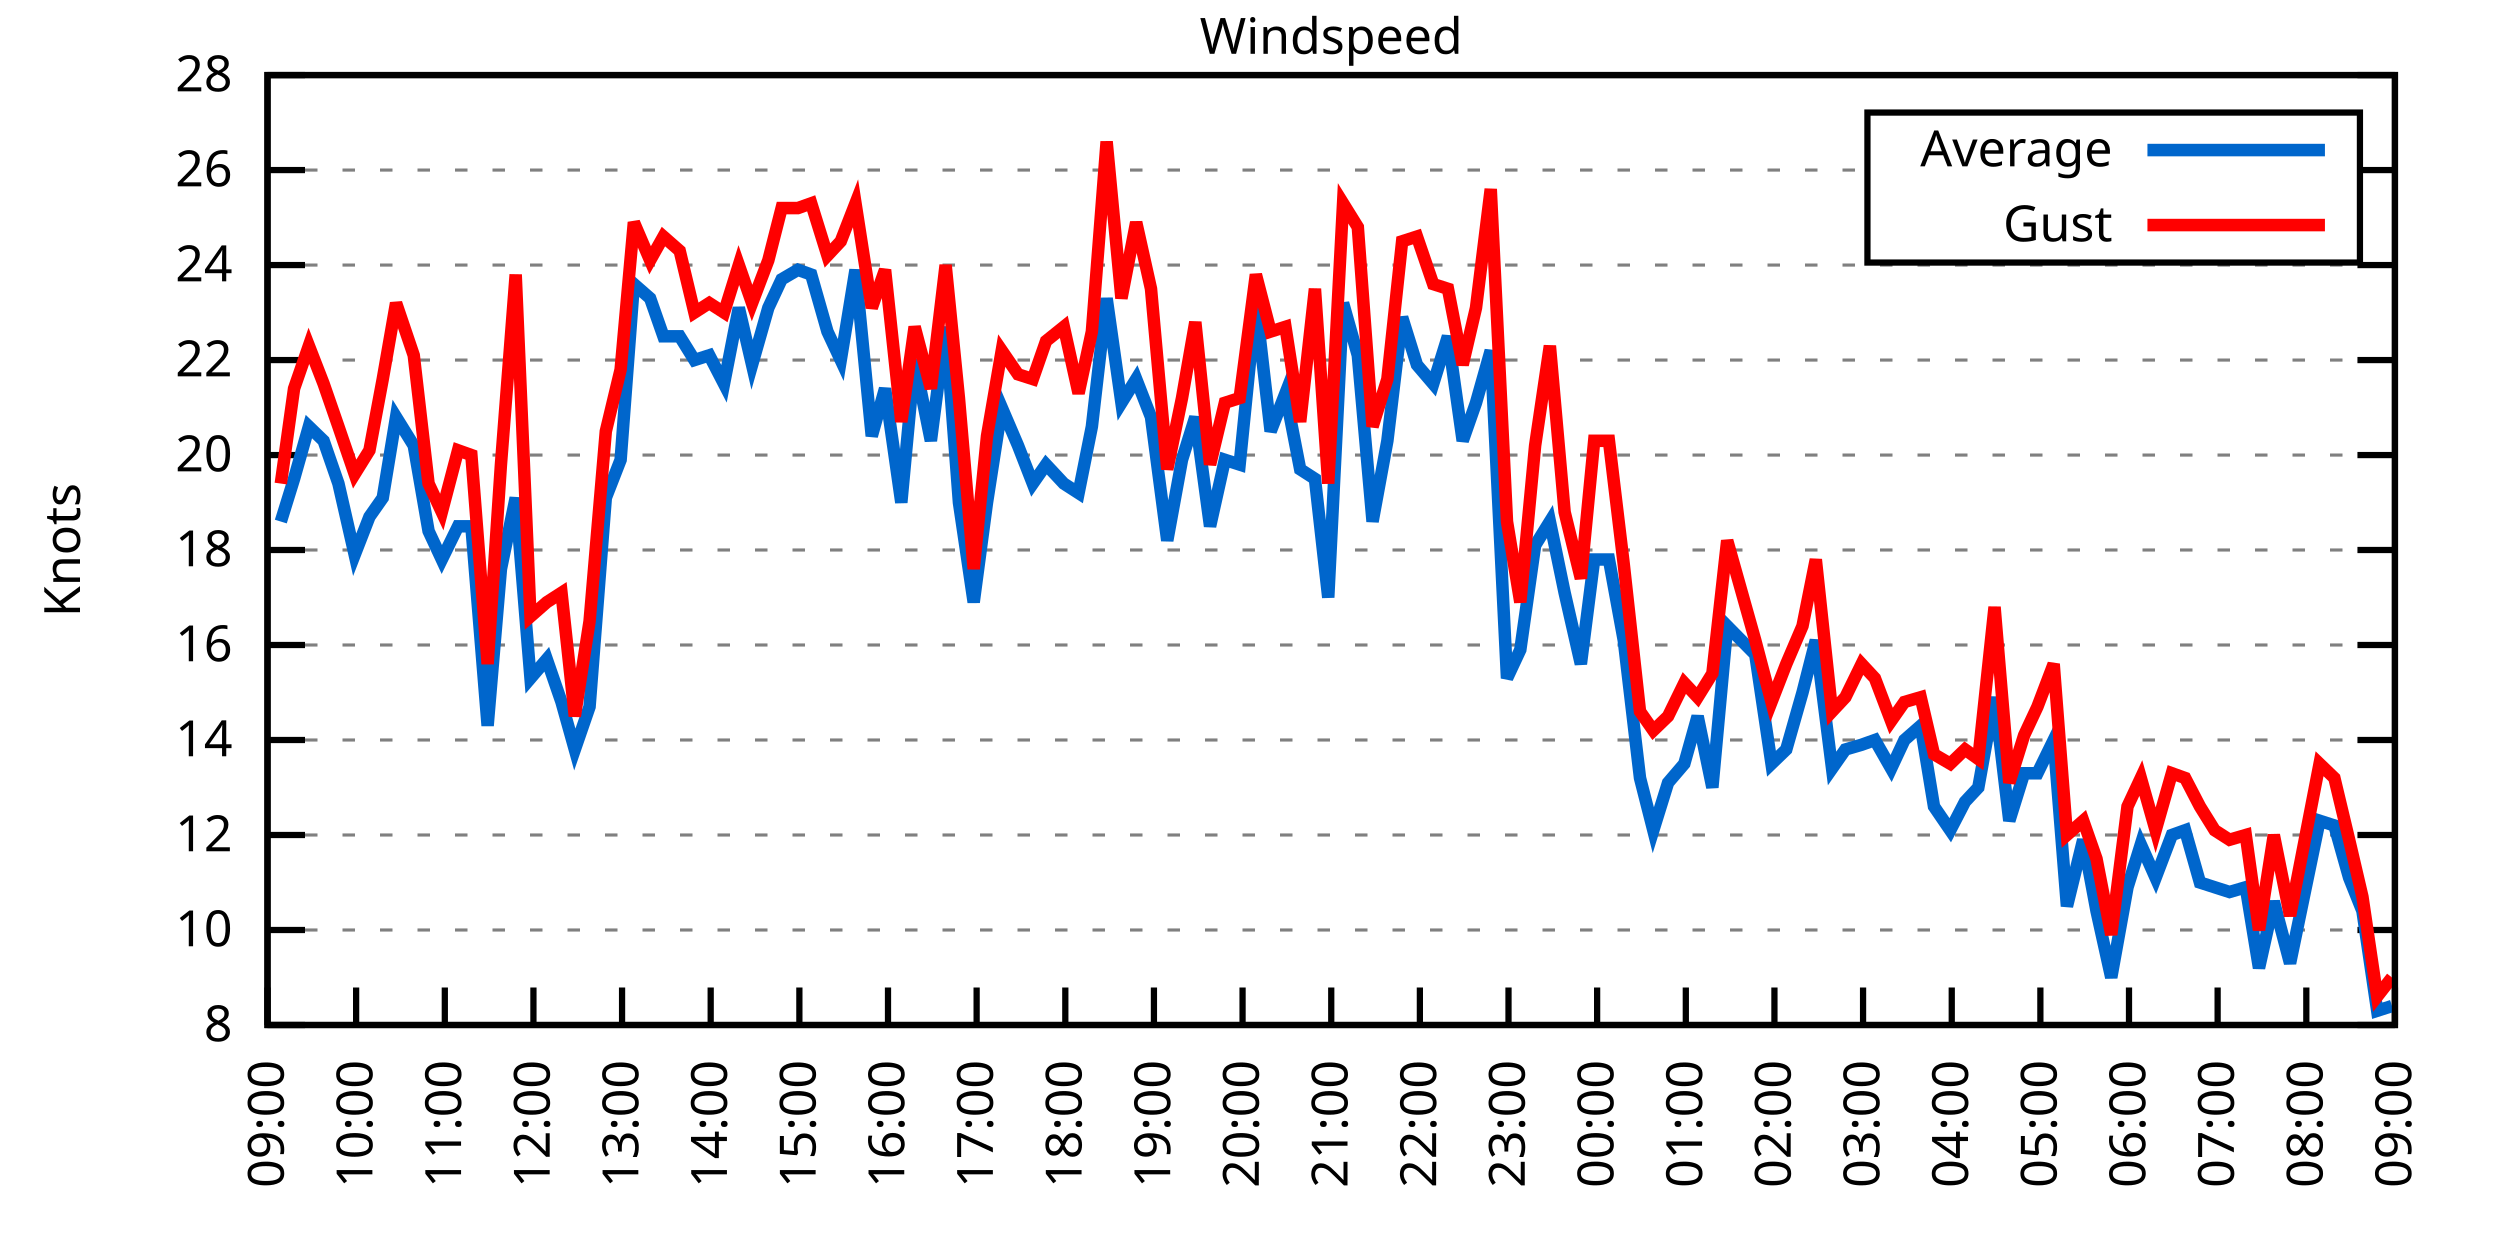
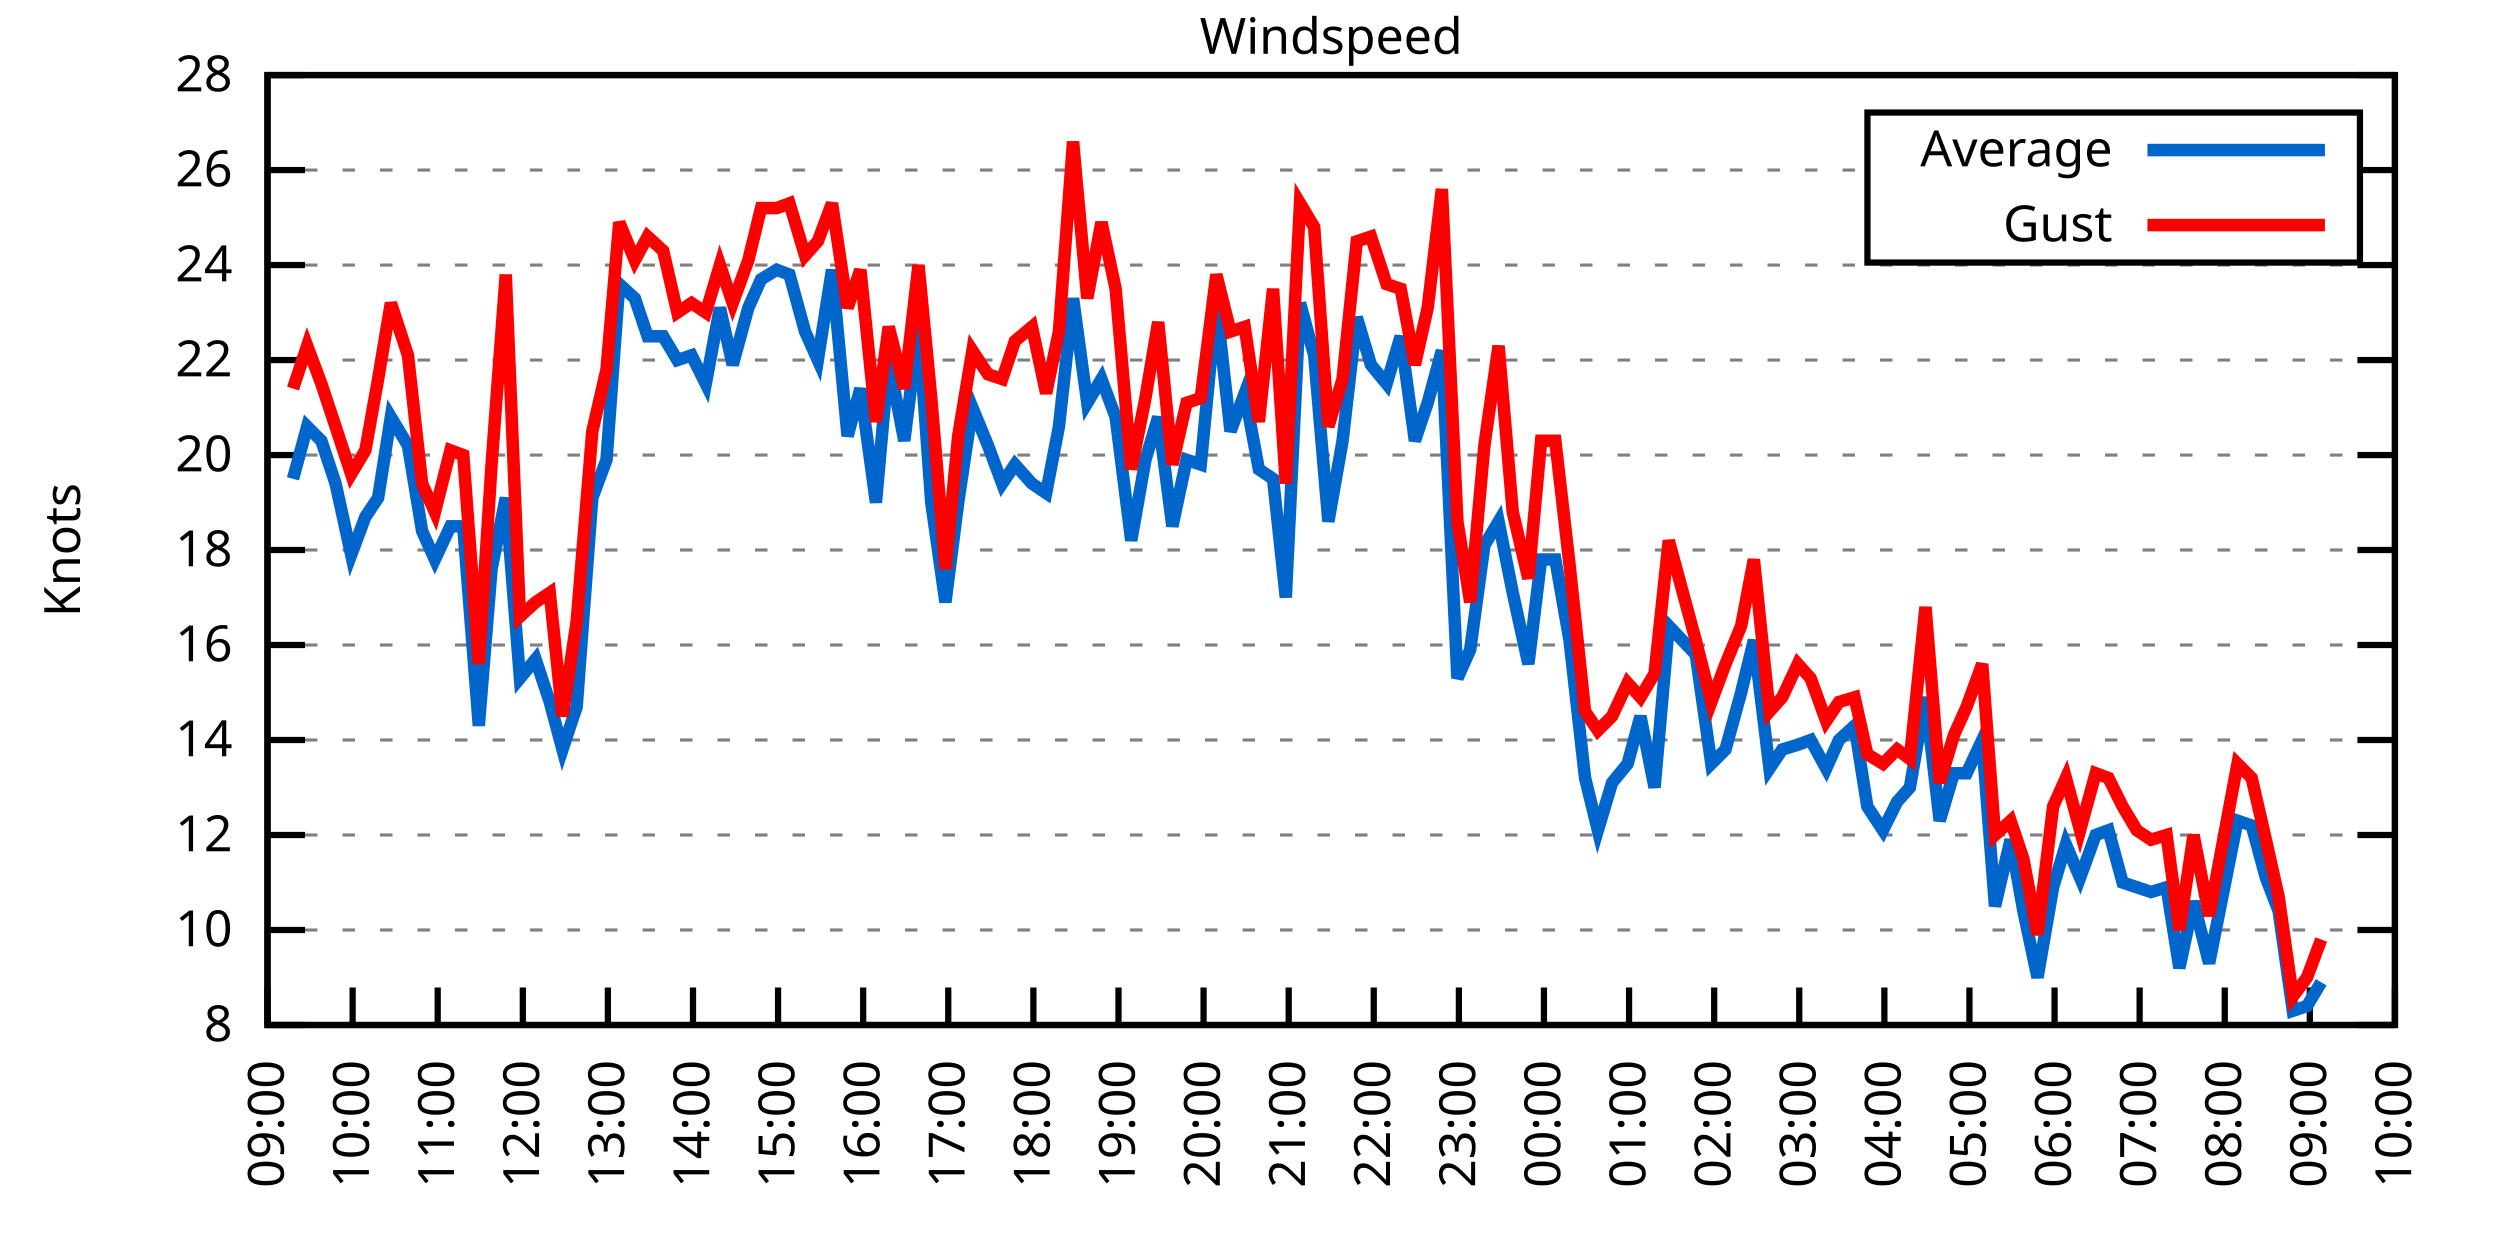
<svg xmlns="http://www.w3.org/2000/svg" xmlns:xlink="http://www.w3.org/1999/xlink" width="400" height="200" viewBox="0 0 400 200">
  <g id="gnuplot_canvas">
    <rect x="0" y="0" width="400" height="200" fill="none" />
    <defs>
      <circle id="gpDot" r="0.5" stroke-width="0.5" stroke="currentColor" />
      <path id="gpPt0" stroke-width="0.333" stroke="currentColor" d="M-1,0 h2 M0,-1 v2" />
      <path id="gpPt1" stroke-width="0.333" stroke="currentColor" d="M-1,-1 L1,1 M1,-1 L-1,1" />
      <path id="gpPt2" stroke-width="0.333" stroke="currentColor" d="M-1,0 L1,0 M0,-1 L0,1 M-1,-1 L1,1 M-1,1 L1,-1" />
      <rect id="gpPt3" stroke-width="0.333" stroke="currentColor" x="-1" y="-1" width="2" height="2" />
      <rect id="gpPt4" stroke-width="0.333" stroke="currentColor" fill="currentColor" x="-1" y="-1" width="2" height="2" />
      <circle id="gpPt5" stroke-width="0.333" stroke="currentColor" cx="0" cy="0" r="1" />
      <use xlink:href="#gpPt5" id="gpPt6" fill="currentColor" stroke="none" />
      <path id="gpPt7" stroke-width="0.333" stroke="currentColor" d="M0,-1.33 L-1.33,0.67 L1.33,0.67 z" />
      <use xlink:href="#gpPt7" id="gpPt8" fill="currentColor" stroke="none" />
      <use xlink:href="#gpPt7" id="gpPt9" stroke="currentColor" transform="rotate(180)" />
      <use xlink:href="#gpPt9" id="gpPt10" fill="currentColor" stroke="none" />
      <use xlink:href="#gpPt3" id="gpPt11" stroke="currentColor" transform="rotate(45)" />
      <use xlink:href="#gpPt11" id="gpPt12" fill="currentColor" stroke="none" />
      <path id="gpPt13" stroke-width="0.333" stroke="currentColor" d="M0,1.330 L1.265,0.411 L0.782,-1.067 L-0.782,-1.076 L-1.265,0.411 z" />
      <use xlink:href="#gpPt13" id="gpPt14" fill="currentColor" stroke="none" />
      <filter id="textbox" filterUnits="objectBoundingBox" x="0" y="0" height="1" width="1">
        <feFlood flood-color="white" flood-opacity="1" result="bgnd" />
        <feComposite in="SourceGraphic" in2="bgnd" operator="atop" />
      </filter>
      <filter id="greybox" filterUnits="objectBoundingBox" x="0" y="0" height="1" width="1">
        <feFlood flood-color="lightgrey" flood-opacity="1" result="grey" />
        <feComposite in="SourceGraphic" in2="grey" operator="atop" />
      </filter>
    </defs>
    <g fill="none" color="white" stroke="currentColor" stroke-width="1.00" stroke-linecap="butt" stroke-linejoin="miter">
</g>
    <g fill="none" color="black" stroke="currentColor" stroke-width="1.00" stroke-linecap="butt" stroke-linejoin="miter">
      <g stroke="none" shape-rendering="crispEdges">
        <polygon fill="rgb(255, 255, 255)" points="42.80,164.00 383.18,164.00 383.18,12.02 42.80,12.02 " />
      </g>
    </g>
    <g fill="none" color="black" stroke="currentColor" stroke-width="1.00" stroke-linecap="butt" stroke-linejoin="miter">
</g>
    <g fill="none" color="black" stroke="black" stroke-width="0.50" stroke-linecap="butt" stroke-linejoin="miter">
</g>
    <g fill="none" color="gray" stroke="currentColor" stroke-width="0.50" stroke-linecap="butt" stroke-linejoin="miter">
      <path stroke="gray" stroke-dasharray="2,4" class="gridline" d="M42.80,164.00 L383.19,164.00  " />
    </g>
    <g fill="none" color="gray" stroke="gray" stroke-width="1.00" stroke-linecap="butt" stroke-linejoin="miter">
</g>
    <g fill="none" color="black" stroke="currentColor" stroke-width="1.00" stroke-linecap="butt" stroke-linejoin="miter">
      <path stroke="black" d="M42.80,164.00 L48.80,164.00 M383.19,164.00 L377.19,164.00  " />
      <g transform="translate(37.20,166.60)" stroke="none" fill="black" font-family="Sans" font-size="8.00" text-anchor="end">
        <text>
          <tspan font-family="Sans"> 8</tspan>
        </text>
      </g>
    </g>
    <g fill="none" color="black" stroke="currentColor" stroke-width="1.00" stroke-linecap="butt" stroke-linejoin="miter">
</g>
    <g fill="none" color="black" stroke="black" stroke-width="0.50" stroke-linecap="butt" stroke-linejoin="miter">
</g>
    <g fill="none" color="gray" stroke="currentColor" stroke-width="0.50" stroke-linecap="butt" stroke-linejoin="miter">
      <path stroke="gray" stroke-dasharray="2,4" class="gridline" d="M42.80,148.80 L383.19,148.80  " />
    </g>
    <g fill="none" color="gray" stroke="gray" stroke-width="1.00" stroke-linecap="butt" stroke-linejoin="miter">
</g>
    <g fill="none" color="black" stroke="currentColor" stroke-width="1.00" stroke-linecap="butt" stroke-linejoin="miter">
      <path stroke="black" d="M42.80,148.80 L48.80,148.80 M383.19,148.80 L377.19,148.80  " />
      <g transform="translate(37.20,151.40)" stroke="none" fill="black" font-family="Sans" font-size="8.00" text-anchor="end">
        <text>
          <tspan font-family="Sans"> 10</tspan>
        </text>
      </g>
    </g>
    <g fill="none" color="black" stroke="currentColor" stroke-width="1.00" stroke-linecap="butt" stroke-linejoin="miter">
</g>
    <g fill="none" color="black" stroke="black" stroke-width="0.50" stroke-linecap="butt" stroke-linejoin="miter">
</g>
    <g fill="none" color="gray" stroke="currentColor" stroke-width="0.50" stroke-linecap="butt" stroke-linejoin="miter">
      <path stroke="gray" stroke-dasharray="2,4" class="gridline" d="M42.80,133.60 L383.19,133.60  " />
    </g>
    <g fill="none" color="gray" stroke="gray" stroke-width="1.00" stroke-linecap="butt" stroke-linejoin="miter">
</g>
    <g fill="none" color="black" stroke="currentColor" stroke-width="1.00" stroke-linecap="butt" stroke-linejoin="miter">
      <path stroke="black" d="M42.80,133.60 L48.80,133.60 M383.19,133.60 L377.19,133.60  " />
      <g transform="translate(37.20,136.20)" stroke="none" fill="black" font-family="Sans" font-size="8.00" text-anchor="end">
        <text>
          <tspan font-family="Sans"> 12</tspan>
        </text>
      </g>
    </g>
    <g fill="none" color="black" stroke="currentColor" stroke-width="1.00" stroke-linecap="butt" stroke-linejoin="miter">
</g>
    <g fill="none" color="black" stroke="black" stroke-width="0.50" stroke-linecap="butt" stroke-linejoin="miter">
</g>
    <g fill="none" color="gray" stroke="currentColor" stroke-width="0.50" stroke-linecap="butt" stroke-linejoin="miter">
      <path stroke="gray" stroke-dasharray="2,4" class="gridline" d="M42.80,118.40 L383.19,118.40  " />
    </g>
    <g fill="none" color="gray" stroke="gray" stroke-width="1.00" stroke-linecap="butt" stroke-linejoin="miter">
</g>
    <g fill="none" color="black" stroke="currentColor" stroke-width="1.00" stroke-linecap="butt" stroke-linejoin="miter">
      <path stroke="black" d="M42.80,118.40 L48.80,118.40 M383.19,118.40 L377.19,118.40  " />
      <g transform="translate(37.20,121.00)" stroke="none" fill="black" font-family="Sans" font-size="8.00" text-anchor="end">
        <text>
          <tspan font-family="Sans"> 14</tspan>
        </text>
      </g>
    </g>
    <g fill="none" color="black" stroke="currentColor" stroke-width="1.00" stroke-linecap="butt" stroke-linejoin="miter">
</g>
    <g fill="none" color="black" stroke="black" stroke-width="0.50" stroke-linecap="butt" stroke-linejoin="miter">
</g>
    <g fill="none" color="gray" stroke="currentColor" stroke-width="0.50" stroke-linecap="butt" stroke-linejoin="miter">
      <path stroke="gray" stroke-dasharray="2,4" class="gridline" d="M42.80,103.20 L383.19,103.20  " />
    </g>
    <g fill="none" color="gray" stroke="gray" stroke-width="1.00" stroke-linecap="butt" stroke-linejoin="miter">
</g>
    <g fill="none" color="black" stroke="currentColor" stroke-width="1.00" stroke-linecap="butt" stroke-linejoin="miter">
      <path stroke="black" d="M42.80,103.20 L48.80,103.20 M383.19,103.20 L377.19,103.20  " />
      <g transform="translate(37.20,105.80)" stroke="none" fill="black" font-family="Sans" font-size="8.00" text-anchor="end">
        <text>
          <tspan font-family="Sans"> 16</tspan>
        </text>
      </g>
    </g>
    <g fill="none" color="black" stroke="currentColor" stroke-width="1.00" stroke-linecap="butt" stroke-linejoin="miter">
</g>
    <g fill="none" color="black" stroke="black" stroke-width="0.50" stroke-linecap="butt" stroke-linejoin="miter">
</g>
    <g fill="none" color="gray" stroke="currentColor" stroke-width="0.50" stroke-linecap="butt" stroke-linejoin="miter">
      <path stroke="gray" stroke-dasharray="2,4" class="gridline" d="M42.80,88.00 L383.19,88.00  " />
    </g>
    <g fill="none" color="gray" stroke="gray" stroke-width="1.00" stroke-linecap="butt" stroke-linejoin="miter">
</g>
    <g fill="none" color="black" stroke="currentColor" stroke-width="1.00" stroke-linecap="butt" stroke-linejoin="miter">
      <path stroke="black" d="M42.80,88.00 L48.80,88.00 M383.19,88.00 L377.19,88.00  " />
      <g transform="translate(37.20,90.60)" stroke="none" fill="black" font-family="Sans" font-size="8.00" text-anchor="end">
        <text>
          <tspan font-family="Sans"> 18</tspan>
        </text>
      </g>
    </g>
    <g fill="none" color="black" stroke="currentColor" stroke-width="1.00" stroke-linecap="butt" stroke-linejoin="miter">
</g>
    <g fill="none" color="black" stroke="black" stroke-width="0.50" stroke-linecap="butt" stroke-linejoin="miter">
</g>
    <g fill="none" color="gray" stroke="currentColor" stroke-width="0.50" stroke-linecap="butt" stroke-linejoin="miter">
      <path stroke="gray" stroke-dasharray="2,4" class="gridline" d="M42.80,72.81 L383.19,72.81  " />
    </g>
    <g fill="none" color="gray" stroke="gray" stroke-width="1.00" stroke-linecap="butt" stroke-linejoin="miter">
</g>
    <g fill="none" color="black" stroke="currentColor" stroke-width="1.00" stroke-linecap="butt" stroke-linejoin="miter">
      <path stroke="black" d="M42.80,72.81 L48.80,72.81 M383.19,72.81 L377.19,72.81  " />
      <g transform="translate(37.20,75.41)" stroke="none" fill="black" font-family="Sans" font-size="8.00" text-anchor="end">
        <text>
          <tspan font-family="Sans"> 20</tspan>
        </text>
      </g>
    </g>
    <g fill="none" color="black" stroke="currentColor" stroke-width="1.00" stroke-linecap="butt" stroke-linejoin="miter">
</g>
    <g fill="none" color="black" stroke="black" stroke-width="0.50" stroke-linecap="butt" stroke-linejoin="miter">
</g>
    <g fill="none" color="gray" stroke="currentColor" stroke-width="0.50" stroke-linecap="butt" stroke-linejoin="miter">
      <path stroke="gray" stroke-dasharray="2,4" class="gridline" d="M42.80,57.61 L383.19,57.61  " />
    </g>
    <g fill="none" color="gray" stroke="gray" stroke-width="1.00" stroke-linecap="butt" stroke-linejoin="miter">
</g>
    <g fill="none" color="black" stroke="currentColor" stroke-width="1.00" stroke-linecap="butt" stroke-linejoin="miter">
      <path stroke="black" d="M42.80,57.61 L48.80,57.61 M383.19,57.61 L377.19,57.61  " />
      <g transform="translate(37.20,60.21)" stroke="none" fill="black" font-family="Sans" font-size="8.00" text-anchor="end">
        <text>
          <tspan font-family="Sans"> 22</tspan>
        </text>
      </g>
    </g>
    <g fill="none" color="black" stroke="currentColor" stroke-width="1.00" stroke-linecap="butt" stroke-linejoin="miter">
</g>
    <g fill="none" color="black" stroke="black" stroke-width="0.50" stroke-linecap="butt" stroke-linejoin="miter">
</g>
    <g fill="none" color="gray" stroke="currentColor" stroke-width="0.50" stroke-linecap="butt" stroke-linejoin="miter">
      <path stroke="gray" stroke-dasharray="2,4" class="gridline" d="M42.80,42.41 L383.19,42.41  " />
    </g>
    <g fill="none" color="gray" stroke="gray" stroke-width="1.00" stroke-linecap="butt" stroke-linejoin="miter">
</g>
    <g fill="none" color="black" stroke="currentColor" stroke-width="1.00" stroke-linecap="butt" stroke-linejoin="miter">
      <path stroke="black" d="M42.80,42.41 L48.80,42.41 M383.19,42.41 L377.19,42.41  " />
      <g transform="translate(37.20,45.01)" stroke="none" fill="black" font-family="Sans" font-size="8.00" text-anchor="end">
        <text>
          <tspan font-family="Sans"> 24</tspan>
        </text>
      </g>
    </g>
    <g fill="none" color="black" stroke="currentColor" stroke-width="1.00" stroke-linecap="butt" stroke-linejoin="miter">
</g>
    <g fill="none" color="black" stroke="black" stroke-width="0.50" stroke-linecap="butt" stroke-linejoin="miter">
</g>
    <g fill="none" color="gray" stroke="currentColor" stroke-width="0.50" stroke-linecap="butt" stroke-linejoin="miter">
      <path stroke="gray" stroke-dasharray="2,4" class="gridline" d="M42.80,27.21 L298.79,27.21 M377.59,27.21 L383.19,27.21  " />
    </g>
    <g fill="none" color="gray" stroke="gray" stroke-width="1.00" stroke-linecap="butt" stroke-linejoin="miter">
</g>
    <g fill="none" color="black" stroke="currentColor" stroke-width="1.00" stroke-linecap="butt" stroke-linejoin="miter">
      <path stroke="black" d="M42.80,27.21 L48.80,27.21 M383.19,27.21 L377.19,27.21  " />
      <g transform="translate(37.20,29.81)" stroke="none" fill="black" font-family="Sans" font-size="8.00" text-anchor="end">
        <text>
          <tspan font-family="Sans"> 26</tspan>
        </text>
      </g>
    </g>
    <g fill="none" color="black" stroke="currentColor" stroke-width="1.00" stroke-linecap="butt" stroke-linejoin="miter">
</g>
    <g fill="none" color="black" stroke="black" stroke-width="0.50" stroke-linecap="butt" stroke-linejoin="miter">
</g>
    <g fill="none" color="gray" stroke="currentColor" stroke-width="0.50" stroke-linecap="butt" stroke-linejoin="miter">
      <path stroke="gray" stroke-dasharray="2,4" class="gridline" d="M42.80,12.01 L383.19,12.01  " />
    </g>
    <g fill="none" color="gray" stroke="gray" stroke-width="1.00" stroke-linecap="butt" stroke-linejoin="miter">
</g>
    <g fill="none" color="black" stroke="currentColor" stroke-width="1.00" stroke-linecap="butt" stroke-linejoin="miter">
      <path stroke="black" d="M42.80,12.01 L48.80,12.01 M383.19,12.01 L377.19,12.01  " />
      <g transform="translate(37.20,14.61)" stroke="none" fill="black" font-family="Sans" font-size="8.00" text-anchor="end">
        <text>
          <tspan font-family="Sans"> 28</tspan>
        </text>
      </g>
    </g>
    <g fill="none" color="black" stroke="currentColor" stroke-width="1.00" stroke-linecap="butt" stroke-linejoin="miter">
      <path stroke="black" d="M42.80,164.00 L42.80,158.00  " />
      <g transform="translate(45.40,169.60) rotate(270.00)" stroke="none" fill="black" font-family="Sans" font-size="8.00" text-anchor="end">
        <text>
          <tspan font-family="Sans">09:00</tspan>
        </text>
      </g>
    </g>
    <g fill="none" color="black" stroke="currentColor" stroke-width="1.00" stroke-linecap="butt" stroke-linejoin="miter">
-       <path stroke="black" d="M56.98,164.00 L56.98,158.00  " />
-       <g transform="translate(59.58,169.60) rotate(270.00)" stroke="none" fill="black" font-family="Sans" font-size="8.00" text-anchor="end">
+       <path stroke="black" d="M56.42,164.00 L56.42,158.00  " />
+       <g transform="translate(59.02,169.60) rotate(270.00)" stroke="none" fill="black" font-family="Sans" font-size="8.00" text-anchor="end">
        <text>
          <tspan font-family="Sans">10:00</tspan>
        </text>
      </g>
    </g>
    <g fill="none" color="black" stroke="currentColor" stroke-width="1.00" stroke-linecap="butt" stroke-linejoin="miter">
-       <path stroke="black" d="M71.17,164.00 L71.17,158.00  " />
-       <g transform="translate(73.77,169.60) rotate(270.00)" stroke="none" fill="black" font-family="Sans" font-size="8.00" text-anchor="end">
+       <path stroke="black" d="M70.03,164.00 L70.03,158.00  " />
+       <g transform="translate(72.63,169.60) rotate(270.00)" stroke="none" fill="black" font-family="Sans" font-size="8.00" text-anchor="end">
        <text>
          <tspan font-family="Sans">11:00</tspan>
        </text>
      </g>
    </g>
    <g fill="none" color="black" stroke="currentColor" stroke-width="1.00" stroke-linecap="butt" stroke-linejoin="miter">
-       <path stroke="black" d="M85.35,164.00 L85.35,158.00  " />
-       <g transform="translate(87.95,169.60) rotate(270.00)" stroke="none" fill="black" font-family="Sans" font-size="8.00" text-anchor="end">
+       <path stroke="black" d="M83.65,164.00 L83.65,158.00  " />
+       <g transform="translate(86.25,169.60) rotate(270.00)" stroke="none" fill="black" font-family="Sans" font-size="8.00" text-anchor="end">
        <text>
          <tspan font-family="Sans">12:00</tspan>
        </text>
      </g>
    </g>
    <g fill="none" color="black" stroke="currentColor" stroke-width="1.00" stroke-linecap="butt" stroke-linejoin="miter">
-       <path stroke="black" d="M99.53,164.00 L99.53,158.00  " />
-       <g transform="translate(102.13,169.60) rotate(270.00)" stroke="none" fill="black" font-family="Sans" font-size="8.00" text-anchor="end">
+       <path stroke="black" d="M97.26,164.00 L97.26,158.00  " />
+       <g transform="translate(99.86,169.60) rotate(270.00)" stroke="none" fill="black" font-family="Sans" font-size="8.00" text-anchor="end">
        <text>
          <tspan font-family="Sans">13:00</tspan>
        </text>
      </g>
    </g>
    <g fill="none" color="black" stroke="currentColor" stroke-width="1.00" stroke-linecap="butt" stroke-linejoin="miter">
-       <path stroke="black" d="M113.71,164.00 L113.71,158.00  " />
-       <g transform="translate(116.31,169.60) rotate(270.00)" stroke="none" fill="black" font-family="Sans" font-size="8.00" text-anchor="end">
+       <path stroke="black" d="M110.88,164.00 L110.88,158.00  " />
+       <g transform="translate(113.48,169.60) rotate(270.00)" stroke="none" fill="black" font-family="Sans" font-size="8.00" text-anchor="end">
        <text>
          <tspan font-family="Sans">14:00</tspan>
        </text>
      </g>
    </g>
    <g fill="none" color="black" stroke="currentColor" stroke-width="1.00" stroke-linecap="butt" stroke-linejoin="miter">
-       <path stroke="black" d="M127.90,164.00 L127.90,158.00  " />
-       <g transform="translate(130.50,169.60) rotate(270.00)" stroke="none" fill="black" font-family="Sans" font-size="8.00" text-anchor="end">
+       <path stroke="black" d="M124.49,164.00 L124.49,158.00  " />
+       <g transform="translate(127.09,169.60) rotate(270.00)" stroke="none" fill="black" font-family="Sans" font-size="8.00" text-anchor="end">
        <text>
          <tspan font-family="Sans">15:00</tspan>
        </text>
      </g>
    </g>
    <g fill="none" color="black" stroke="currentColor" stroke-width="1.00" stroke-linecap="butt" stroke-linejoin="miter">
-       <path stroke="black" d="M142.08,164.00 L142.08,158.00  " />
-       <g transform="translate(144.68,169.60) rotate(270.00)" stroke="none" fill="black" font-family="Sans" font-size="8.00" text-anchor="end">
+       <path stroke="black" d="M138.11,164.00 L138.11,158.00  " />
+       <g transform="translate(140.71,169.60) rotate(270.00)" stroke="none" fill="black" font-family="Sans" font-size="8.00" text-anchor="end">
        <text>
          <tspan font-family="Sans">16:00</tspan>
        </text>
      </g>
    </g>
    <g fill="none" color="black" stroke="currentColor" stroke-width="1.00" stroke-linecap="butt" stroke-linejoin="miter">
-       <path stroke="black" d="M156.26,164.00 L156.26,158.00  " />
-       <g transform="translate(158.86,169.60) rotate(270.00)" stroke="none" fill="black" font-family="Sans" font-size="8.00" text-anchor="end">
+       <path stroke="black" d="M151.72,164.00 L151.72,158.00  " />
+       <g transform="translate(154.32,169.60) rotate(270.00)" stroke="none" fill="black" font-family="Sans" font-size="8.00" text-anchor="end">
        <text>
          <tspan font-family="Sans">17:00</tspan>
        </text>
      </g>
    </g>
    <g fill="none" color="black" stroke="currentColor" stroke-width="1.00" stroke-linecap="butt" stroke-linejoin="miter">
-       <path stroke="black" d="M170.45,164.00 L170.45,158.00  " />
-       <g transform="translate(173.05,169.60) rotate(270.00)" stroke="none" fill="black" font-family="Sans" font-size="8.00" text-anchor="end">
+       <path stroke="black" d="M165.34,164.00 L165.34,158.00  " />
+       <g transform="translate(167.94,169.60) rotate(270.00)" stroke="none" fill="black" font-family="Sans" font-size="8.00" text-anchor="end">
        <text>
          <tspan font-family="Sans">18:00</tspan>
        </text>
      </g>
    </g>
    <g fill="none" color="black" stroke="currentColor" stroke-width="1.00" stroke-linecap="butt" stroke-linejoin="miter">
-       <path stroke="black" d="M184.63,164.00 L184.63,158.00  " />
-       <g transform="translate(187.23,169.60) rotate(270.00)" stroke="none" fill="black" font-family="Sans" font-size="8.00" text-anchor="end">
+       <path stroke="black" d="M178.96,164.00 L178.96,158.00  " />
+       <g transform="translate(181.56,169.60) rotate(270.00)" stroke="none" fill="black" font-family="Sans" font-size="8.00" text-anchor="end">
        <text>
          <tspan font-family="Sans">19:00</tspan>
        </text>
      </g>
    </g>
    <g fill="none" color="black" stroke="currentColor" stroke-width="1.00" stroke-linecap="butt" stroke-linejoin="miter">
-       <path stroke="black" d="M198.81,164.00 L198.81,158.00  " />
-       <g transform="translate(201.41,169.60) rotate(270.00)" stroke="none" fill="black" font-family="Sans" font-size="8.00" text-anchor="end">
+       <path stroke="black" d="M192.57,164.00 L192.57,158.00  " />
+       <g transform="translate(195.17,169.60) rotate(270.00)" stroke="none" fill="black" font-family="Sans" font-size="8.00" text-anchor="end">
        <text>
          <tspan font-family="Sans">20:00</tspan>
        </text>
      </g>
    </g>
    <g fill="none" color="black" stroke="currentColor" stroke-width="1.00" stroke-linecap="butt" stroke-linejoin="miter">
-       <path stroke="black" d="M213.00,164.00 L213.00,158.00  " />
-       <g transform="translate(215.60,169.60) rotate(270.00)" stroke="none" fill="black" font-family="Sans" font-size="8.00" text-anchor="end">
+       <path stroke="black" d="M206.19,164.00 L206.19,158.00  " />
+       <g transform="translate(208.79,169.60) rotate(270.00)" stroke="none" fill="black" font-family="Sans" font-size="8.00" text-anchor="end">
        <text>
          <tspan font-family="Sans">21:00</tspan>
        </text>
      </g>
    </g>
    <g fill="none" color="black" stroke="currentColor" stroke-width="1.00" stroke-linecap="butt" stroke-linejoin="miter">
-       <path stroke="black" d="M227.18,164.00 L227.18,158.00  " />
-       <g transform="translate(229.78,169.60) rotate(270.00)" stroke="none" fill="black" font-family="Sans" font-size="8.00" text-anchor="end">
+       <path stroke="black" d="M219.80,164.00 L219.80,158.00  " />
+       <g transform="translate(222.40,169.60) rotate(270.00)" stroke="none" fill="black" font-family="Sans" font-size="8.00" text-anchor="end">
        <text>
          <tspan font-family="Sans">22:00</tspan>
        </text>
      </g>
    </g>
    <g fill="none" color="black" stroke="currentColor" stroke-width="1.00" stroke-linecap="butt" stroke-linejoin="miter">
-       <path stroke="black" d="M241.36,164.00 L241.36,158.00  " />
-       <g transform="translate(243.96,169.60) rotate(270.00)" stroke="none" fill="black" font-family="Sans" font-size="8.00" text-anchor="end">
+       <path stroke="black" d="M233.42,164.00 L233.42,158.00  " />
+       <g transform="translate(236.02,169.60) rotate(270.00)" stroke="none" fill="black" font-family="Sans" font-size="8.00" text-anchor="end">
        <text>
          <tspan font-family="Sans">23:00</tspan>
        </text>
      </g>
    </g>
    <g fill="none" color="black" stroke="currentColor" stroke-width="1.00" stroke-linecap="butt" stroke-linejoin="miter">
-       <path stroke="black" d="M255.54,164.00 L255.54,158.00  " />
-       <g transform="translate(258.14,169.60) rotate(270.00)" stroke="none" fill="black" font-family="Sans" font-size="8.00" text-anchor="end">
+       <path stroke="black" d="M247.03,164.00 L247.03,158.00  " />
+       <g transform="translate(249.63,169.60) rotate(270.00)" stroke="none" fill="black" font-family="Sans" font-size="8.00" text-anchor="end">
        <text>
          <tspan font-family="Sans">00:00</tspan>
        </text>
      </g>
    </g>
    <g fill="none" color="black" stroke="currentColor" stroke-width="1.00" stroke-linecap="butt" stroke-linejoin="miter">
-       <path stroke="black" d="M269.73,164.00 L269.73,158.00  " />
-       <g transform="translate(272.33,169.60) rotate(270.00)" stroke="none" fill="black" font-family="Sans" font-size="8.00" text-anchor="end">
+       <path stroke="black" d="M260.65,164.00 L260.65,158.00  " />
+       <g transform="translate(263.25,169.60) rotate(270.00)" stroke="none" fill="black" font-family="Sans" font-size="8.00" text-anchor="end">
        <text>
          <tspan font-family="Sans">01:00</tspan>
        </text>
      </g>
    </g>
    <g fill="none" color="black" stroke="currentColor" stroke-width="1.00" stroke-linecap="butt" stroke-linejoin="miter">
-       <path stroke="black" d="M283.91,164.00 L283.91,158.00  " />
-       <g transform="translate(286.51,169.60) rotate(270.00)" stroke="none" fill="black" font-family="Sans" font-size="8.00" text-anchor="end">
+       <path stroke="black" d="M274.27,164.00 L274.27,158.00  " />
+       <g transform="translate(276.87,169.60) rotate(270.00)" stroke="none" fill="black" font-family="Sans" font-size="8.00" text-anchor="end">
        <text>
          <tspan font-family="Sans">02:00</tspan>
        </text>
      </g>
    </g>
    <g fill="none" color="black" stroke="currentColor" stroke-width="1.00" stroke-linecap="butt" stroke-linejoin="miter">
-       <path stroke="black" d="M298.09,164.00 L298.09,158.00  " />
-       <g transform="translate(300.69,169.60) rotate(270.00)" stroke="none" fill="black" font-family="Sans" font-size="8.00" text-anchor="end">
+       <path stroke="black" d="M287.88,164.00 L287.88,158.00  " />
+       <g transform="translate(290.48,169.60) rotate(270.00)" stroke="none" fill="black" font-family="Sans" font-size="8.00" text-anchor="end">
        <text>
          <tspan font-family="Sans">03:00</tspan>
        </text>
      </g>
    </g>
    <g fill="none" color="black" stroke="currentColor" stroke-width="1.00" stroke-linecap="butt" stroke-linejoin="miter">
-       <path stroke="black" d="M312.28,164.00 L312.28,158.00  " />
-       <g transform="translate(314.88,169.60) rotate(270.00)" stroke="none" fill="black" font-family="Sans" font-size="8.00" text-anchor="end">
+       <path stroke="black" d="M301.50,164.00 L301.50,158.00  " />
+       <g transform="translate(304.10,169.60) rotate(270.00)" stroke="none" fill="black" font-family="Sans" font-size="8.00" text-anchor="end">
        <text>
          <tspan font-family="Sans">04:00</tspan>
        </text>
      </g>
    </g>
    <g fill="none" color="black" stroke="currentColor" stroke-width="1.00" stroke-linecap="butt" stroke-linejoin="miter">
-       <path stroke="black" d="M326.46,164.00 L326.46,158.00  " />
-       <g transform="translate(329.06,169.60) rotate(270.00)" stroke="none" fill="black" font-family="Sans" font-size="8.00" text-anchor="end">
+       <path stroke="black" d="M315.11,164.00 L315.11,158.00  " />
+       <g transform="translate(317.71,169.60) rotate(270.00)" stroke="none" fill="black" font-family="Sans" font-size="8.00" text-anchor="end">
        <text>
          <tspan font-family="Sans">05:00</tspan>
        </text>
      </g>
    </g>
    <g fill="none" color="black" stroke="currentColor" stroke-width="1.00" stroke-linecap="butt" stroke-linejoin="miter">
-       <path stroke="black" d="M340.64,164.00 L340.64,158.00  " />
-       <g transform="translate(343.24,169.60) rotate(270.00)" stroke="none" fill="black" font-family="Sans" font-size="8.00" text-anchor="end">
+       <path stroke="black" d="M328.73,164.00 L328.73,158.00  " />
+       <g transform="translate(331.33,169.60) rotate(270.00)" stroke="none" fill="black" font-family="Sans" font-size="8.00" text-anchor="end">
        <text>
          <tspan font-family="Sans">06:00</tspan>
        </text>
      </g>
    </g>
    <g fill="none" color="black" stroke="currentColor" stroke-width="1.00" stroke-linecap="butt" stroke-linejoin="miter">
-       <path stroke="black" d="M354.82,164.00 L354.82,158.00  " />
-       <g transform="translate(357.42,169.60) rotate(270.00)" stroke="none" fill="black" font-family="Sans" font-size="8.00" text-anchor="end">
+       <path stroke="black" d="M342.34,164.00 L342.34,158.00  " />
+       <g transform="translate(344.94,169.60) rotate(270.00)" stroke="none" fill="black" font-family="Sans" font-size="8.00" text-anchor="end">
        <text>
          <tspan font-family="Sans">07:00</tspan>
        </text>
      </g>
    </g>
    <g fill="none" color="black" stroke="currentColor" stroke-width="1.00" stroke-linecap="butt" stroke-linejoin="miter">
-       <path stroke="black" d="M369.01,164.00 L369.01,158.00  " />
-       <g transform="translate(371.61,169.60) rotate(270.00)" stroke="none" fill="black" font-family="Sans" font-size="8.00" text-anchor="end">
+       <path stroke="black" d="M355.96,164.00 L355.96,158.00  " />
+       <g transform="translate(358.56,169.60) rotate(270.00)" stroke="none" fill="black" font-family="Sans" font-size="8.00" text-anchor="end">
        <text>
          <tspan font-family="Sans">08:00</tspan>
+         </text>
+       </g>
+     </g>
+     <g fill="none" color="black" stroke="currentColor" stroke-width="1.00" stroke-linecap="butt" stroke-linejoin="miter">
+       <path stroke="black" d="M369.57,164.00 L369.57,158.00  " />
+       <g transform="translate(372.17,169.60) rotate(270.00)" stroke="none" fill="black" font-family="Sans" font-size="8.00" text-anchor="end">
+         <text>
+           <tspan font-family="Sans">09:00</tspan>
        </text>
      </g>
    </g>
    <g fill="none" color="black" stroke="currentColor" stroke-width="1.00" stroke-linecap="butt" stroke-linejoin="miter">
      <path stroke="black" d="M383.19,164.00 L383.19,158.00  " />
      <g transform="translate(385.79,169.60) rotate(270.00)" stroke="none" fill="black" font-family="Sans" font-size="8.00" text-anchor="end">
        <text>
-           <tspan font-family="Sans">09:00</tspan>
+           <tspan font-family="Sans">10:00</tspan>
        </text>
      </g>
    </g>
    <g fill="none" color="black" stroke="currentColor" stroke-width="1.00" stroke-linecap="butt" stroke-linejoin="miter">
</g>
    <g fill="none" color="black" stroke="currentColor" stroke-width="1.00" stroke-linecap="butt" stroke-linejoin="miter">
      <path stroke="black" d="M42.80,12.01 L42.80,164.00 L383.19,164.00 L383.19,12.01 L42.80,12.01 Z  " />
    </g>
    <g fill="none" color="black" stroke="currentColor" stroke-width="1.00" stroke-linecap="butt" stroke-linejoin="miter">
</g>
    <g fill="none" color="black" stroke="currentColor" stroke-width="1.00" stroke-linecap="butt" stroke-linejoin="miter">
      <path stroke="black" d="M298.79,42.01 L298.79,18.01 L377.59,18.01 L377.59,42.01 L298.79,42.01 Z  " />
    </g>
    <g id="Windspeed_plot_1">
      <g fill="none" color="white" stroke="black" stroke-width="2.00" stroke-linecap="butt" stroke-linejoin="miter">
</g>
      <g fill="none" color="black" stroke="currentColor" stroke-width="2.00" stroke-linecap="butt" stroke-linejoin="miter">
        <g transform="translate(337.99,26.61)" stroke="none" fill="black" font-family="Sans" font-size="8.00" text-anchor="end">
          <text>
            <tspan font-family="Sans">Average</tspan>
          </text>
        </g>
      </g>
      <g fill="none" color="black" stroke="currentColor" stroke-width="2.00" stroke-linecap="butt" stroke-linejoin="miter">
-         <path stroke="rgb(  0, 102, 204)" d="M343.59,24.01 L371.99,24.01 M44.93,83.45 L47.05,76.61 L49.42,68.25 L51.78,70.53 L54.15,77.37 L56.75,88.76   L59.11,82.69 L61.24,79.65 L63.37,66.73 L66.20,71.29 L68.57,84.97 L70.69,89.52 L73.29,84.21 L75.42,84.21   L78.02,116.12 L80.15,91.04 L82.51,79.65 L84.88,108.52 L87.48,105.48 L89.84,112.32 L91.97,119.92 L94.33,113.08   L96.93,79.65 L99.30,73.57 L101.42,45.45 L104.02,47.73 L106.15,53.81 L108.75,53.81 L111.11,57.61 L113.48,56.85   L115.84,61.41 L118.21,49.25 L120.33,58.37 L122.93,49.25 L125.06,44.69 L127.66,43.17 L129.79,43.93 L132.39,53.05   L134.52,57.61 L136.88,43.17 L139.48,69.77 L141.61,62.17 L144.21,80.41 L146.34,57.61 L148.94,70.53 L151.30,52.29   L153.43,80.41 L155.79,96.36 L157.92,80.41 L160.28,65.21 L162.88,71.29 L165.25,77.37 L167.37,74.33 L170.21,77.37   L172.57,78.89 L174.70,68.25 L177.06,47.73 L179.43,64.45 L181.79,60.65 L184.16,66.73 L186.76,86.49 L189.12,73.57   L191.25,66.73 L193.61,84.21 L195.98,73.57 L198.34,74.33 L200.94,48.49 L203.30,69.01 L205.67,62.93 L208.03,75.09   L210.39,76.61 L212.52,95.60 L214.89,48.49 L217.25,56.85 L219.61,83.45 L221.98,70.53 L224.34,50.77 L226.71,58.37   L229.31,61.41 L231.67,53.81 L234.03,70.53 L236.16,64.45 L238.52,56.09 L241.12,108.52 L243.25,103.96 L245.62,87.25   L247.98,83.45 L250.34,94.84 L252.94,106.24 L255.07,89.52 L257.43,89.52 L259.80,102.44 L262.40,124.48 L264.53,132.84   L266.89,125.24 L269.49,122.20 L271.62,114.60 L273.98,126.00 L276.35,100.16 L280.84,104.72 L283.44,122.20 L285.80,119.92   L288.40,110.80 L290.53,102.44 L293.13,122.96 L295.26,119.92 L297.86,119.16 L299.98,118.40 L302.58,122.96 L304.71,118.40   L307.31,116.12 L309.44,129.04 L312.04,132.84 L314.40,128.28 L316.53,126.00 L319.13,111.56 L321.49,131.32 L323.86,123.72   L325.99,123.72 L328.59,118.40 L330.71,145.00 L333.31,134.36 L335.44,145.76 L337.80,156.40 L340.40,141.96 L342.53,135.12   L344.90,140.44 L347.50,133.60 L349.62,132.84 L351.99,141.20 L354.35,141.96 L356.72,142.72 L359.32,141.96 L361.44,154.88   L363.81,144.24 L366.41,154.12 L371.13,131.32 L373.50,132.08 L375.86,140.44 L377.99,145.76 L380.35,161.72 L382.72,160.96    " />
+         <path stroke="rgb(  0, 102, 204)" d="M343.59,24.01 L371.99,24.01 M46.88,76.61 L49.15,68.25 L51.42,70.53 L53.69,77.37 L56.19,88.76 L58.46,82.69   L60.50,79.65 L62.54,66.73 L65.27,71.29 L67.54,84.97 L69.58,89.52 L72.07,84.21 L74.12,84.21 L76.61,116.12   L78.65,91.04 L80.92,79.65 L83.19,108.52 L85.69,105.48 L87.96,112.32 L90.00,119.92 L92.27,113.08 L94.77,79.65   L97.04,73.57 L99.08,45.45 L101.57,47.73 L103.62,53.81 L106.11,53.81 L108.38,57.61 L110.65,56.85 L112.92,61.41   L115.19,49.25 L117.23,58.37 L119.73,49.25 L121.77,44.69 L124.27,43.17 L126.31,43.93 L128.81,53.05 L130.85,57.61   L133.12,43.17 L135.61,69.77 L137.66,62.17 L140.15,80.41 L142.19,57.61 L144.69,70.53 L146.96,52.29 L149.00,80.41   L151.27,96.36 L153.31,80.41 L155.58,65.21 L158.08,71.29 L160.35,77.37 L162.39,74.33 L165.11,77.37 L167.38,78.89   L169.43,68.25 L171.69,47.73 L173.96,64.45 L176.23,60.65 L178.50,66.73 L181.00,86.49 L183.27,73.57 L185.31,66.73   L187.58,84.21 L189.85,73.57 L192.12,74.33 L194.61,48.49 L196.88,69.01 L199.15,62.93 L201.42,75.09 L203.69,76.61   L205.73,95.60 L208.00,48.49 L210.27,56.85 L212.54,83.45 L214.81,70.53 L217.08,50.77 L219.35,58.37 L221.85,61.41   L224.11,53.81 L226.38,70.53 L228.43,64.45 L230.70,56.09 L233.19,108.52 L235.23,103.96 L237.50,87.25 L239.77,83.45   L242.04,94.84 L244.54,106.24 L246.58,89.52 L248.85,89.52 L251.12,102.44 L253.61,124.48 L255.66,132.84 L257.93,125.24   L260.42,122.20 L262.47,114.60 L264.73,126.00 L267.00,100.16 L271.32,104.72 L273.81,122.20 L276.08,119.92 L278.58,110.80   L280.62,102.44 L283.12,122.96 L285.16,119.92 L287.65,119.16 L289.70,118.40 L292.19,122.96 L294.23,118.40 L296.73,116.12   L298.77,129.04 L301.27,132.84 L303.54,128.28 L305.58,126.00 L308.08,111.56 L310.35,131.32 L312.62,123.72 L314.66,123.72   L317.15,118.40 L319.20,145.00 L321.69,134.36 L323.74,145.76 L326.00,156.40 L328.50,141.96 L330.54,135.12 L332.81,140.44   L335.31,133.60 L337.35,132.84 L339.62,141.20 L341.89,141.96 L344.16,142.72 L346.65,141.96 L348.70,154.88 L350.97,144.24   L353.46,154.12 L358.00,131.32 L360.27,132.08 L362.54,140.44 L364.58,145.76 L366.85,161.72 L369.12,160.96 L371.39,157.16    " />
      </g>
    </g>
    <g id="Windspeed_plot_2">
      <g fill="none" color="black" stroke="currentColor" stroke-width="2.00" stroke-linecap="butt" stroke-linejoin="miter">
        <g transform="translate(337.99,38.61)" stroke="none" fill="black" font-family="Sans" font-size="8.00" text-anchor="end">
          <text>
            <tspan font-family="Sans">Gust</tspan>
          </text>
        </g>
      </g>
      <g fill="none" color="black" stroke="currentColor" stroke-width="2.00" stroke-linecap="butt" stroke-linejoin="miter">
-         <path stroke="rgb(255,   0,   0)" d="M343.59,36.01 L371.99,36.01 M44.93,77.37 L47.05,62.17 L49.42,55.33 L51.78,61.41 L54.15,68.25 L56.75,75.85   L59.11,72.05 L61.24,60.65 L63.37,48.49 L66.20,56.85 L68.57,77.37 L70.69,81.93 L73.29,72.05 L75.42,72.81   L78.02,106.24 L80.15,74.33 L82.51,43.93 L84.88,98.64 L87.48,96.36 L89.84,94.84 L91.97,114.60 L94.33,99.40   L96.93,69.01 L99.30,59.13 L101.42,35.57 L104.02,41.65 L106.15,37.85 L108.75,40.13 L111.11,50.01 L113.48,48.49   L115.84,50.01 L118.21,42.41 L120.33,48.49 L122.93,41.65 L125.06,33.29 L127.66,33.29 L129.79,32.53 L132.39,40.89   L134.52,38.61 L136.88,32.53 L139.48,49.25 L141.61,43.17 L144.21,67.49 L146.34,52.29 L148.94,62.17 L151.30,42.41   L153.43,63.69 L155.79,91.04 L157.92,69.77 L160.28,56.09 L162.88,59.89 L165.25,60.65 L167.37,54.57 L170.21,52.29   L172.57,62.93 L174.70,53.05 L177.06,22.65 L179.43,47.73 L181.79,35.57 L184.16,46.21 L186.76,75.09 L189.12,63.69   L191.25,51.53 L193.61,74.33 L195.98,64.45 L198.34,63.69 L200.94,43.93 L203.30,53.05 L205.67,52.29 L208.03,67.49   L210.39,46.21 L212.52,77.37 L214.89,32.53 L217.25,36.33 L219.61,68.25 L221.98,60.65 L224.34,38.61 L226.71,37.85   L229.31,45.45 L231.67,46.21 L234.03,58.37 L236.16,49.25 L238.52,30.25 L241.12,83.45 L243.25,96.36 L245.62,71.29   L247.98,55.33 L250.34,81.93 L252.94,92.56 L255.07,70.53 L257.43,70.53 L259.80,90.28 L262.40,113.84 L264.53,116.88   L266.89,114.60 L269.49,109.28 L271.62,111.56 L273.98,107.76 L276.35,86.49 L280.84,102.44 L283.44,112.32 L285.80,106.24   L288.40,100.16 L290.53,89.52 L293.13,113.84 L295.26,111.56 L297.86,106.24 L299.98,108.52 L302.58,115.36 L304.71,112.32   L307.31,111.56 L309.44,120.68 L312.04,122.20 L314.40,119.92 L316.53,121.44 L319.13,97.12 L321.49,125.24 L323.86,117.64   L325.99,113.08 L328.59,106.24 L330.71,133.60 L333.31,131.32 L335.44,137.40 L337.80,149.56 L340.40,129.04 L342.53,124.48   L344.90,132.84 L347.50,123.72 L349.62,124.48 L351.99,129.04 L354.35,132.84 L356.72,134.36 L359.32,133.60 L361.44,148.80   L363.81,133.60 L366.41,146.52 L371.13,122.20 L373.50,124.48 L375.86,134.36 L377.99,143.48 L380.35,159.44 L382.72,156.40    " />
+         <path stroke="rgb(255,   0,   0)" d="M343.59,36.01 L371.99,36.01 M46.88,62.17 L49.15,55.33 L51.42,61.41 L53.69,68.25 L56.19,75.85 L58.46,72.05   L60.50,60.65 L62.54,48.49 L65.27,56.85 L67.54,77.37 L69.58,81.93 L72.07,72.05 L74.12,72.81 L76.61,106.24   L78.65,74.33 L80.92,43.93 L83.19,98.64 L85.69,96.36 L87.96,94.84 L90.00,114.60 L92.27,99.40 L94.77,69.01   L97.04,59.13 L99.08,35.57 L101.57,41.65 L103.62,37.85 L106.11,40.13 L108.38,50.01 L110.65,48.49 L112.92,50.01   L115.19,42.41 L117.23,48.49 L119.73,41.65 L121.77,33.29 L124.27,33.29 L126.31,32.53 L128.81,40.89 L130.85,38.61   L133.12,32.53 L135.61,49.25 L137.66,43.17 L140.15,67.49 L142.19,52.29 L144.69,62.17 L146.96,42.41 L149.00,63.69   L151.27,91.04 L153.31,69.77 L155.58,56.09 L158.08,59.89 L160.35,60.65 L162.39,54.57 L165.11,52.29 L167.38,62.93   L169.43,53.05 L171.69,22.65 L173.96,47.73 L176.23,35.57 L178.50,46.21 L181.00,75.09 L183.27,63.69 L185.31,51.53   L187.58,74.33 L189.85,64.45 L192.12,63.69 L194.61,43.93 L196.88,53.05 L199.15,52.29 L201.42,67.49 L203.69,46.21   L205.73,77.37 L208.00,32.53 L210.27,36.33 L212.54,68.25 L214.81,60.65 L217.08,38.61 L219.35,37.85 L221.85,45.45   L224.11,46.21 L226.38,58.37 L228.43,49.25 L230.70,30.25 L233.19,83.45 L235.23,96.36 L237.50,71.29 L239.77,55.33   L242.04,81.93 L244.54,92.56 L246.58,70.53 L248.85,70.53 L251.12,90.28 L253.61,113.84 L255.66,116.88 L257.93,114.60   L260.42,109.28 L262.47,111.56 L264.73,107.76 L267.00,86.49 L271.32,102.44 L273.81,112.32 L276.08,106.24 L278.58,100.16   L280.62,89.52 L283.12,113.84 L285.16,111.56 L287.65,106.24 L289.70,108.52 L292.19,115.36 L294.23,112.32 L296.73,111.56   L298.77,120.68 L301.27,122.20 L303.54,119.92 L305.58,121.44 L308.08,97.12 L310.35,125.24 L312.62,117.64 L314.66,113.08   L317.15,106.24 L319.20,133.60 L321.69,131.32 L323.74,137.40 L326.00,149.56 L328.50,129.04 L330.54,124.48 L332.81,132.84   L335.31,123.72 L337.35,124.48 L339.62,129.04 L341.89,132.84 L344.16,134.36 L346.65,133.60 L348.70,148.80 L350.97,133.60   L353.46,146.52 L358.00,122.20 L360.27,124.48 L362.54,134.36 L364.58,143.48 L366.85,159.44 L369.12,156.40 L371.39,150.32    " />
      </g>
    </g>
    <g fill="none" color="black" stroke="currentColor" stroke-width="2.00" stroke-linecap="butt" stroke-linejoin="miter">
</g>
    <g fill="none" color="black" stroke="black" stroke-width="1.00" stroke-linecap="butt" stroke-linejoin="miter">
</g>
    <g fill="none" color="black" stroke="currentColor" stroke-width="1.00" stroke-linecap="butt" stroke-linejoin="miter">
      <path stroke="black" d="M42.80,12.01 L42.80,164.00 L383.19,164.00 L383.19,12.01 L42.80,12.01 Z  " />
      <g transform="translate(12.80,88.01) rotate(270.00)" stroke="none" fill="black" font-family="Sans" font-size="8.00" text-anchor="middle">
        <text>
          <tspan font-family="Sans">Knots</tspan>
        </text>
      </g>
    </g>
    <g fill="none" color="black" stroke="currentColor" stroke-width="1.00" stroke-linecap="butt" stroke-linejoin="miter">
</g>
    <g fill="none" color="black" stroke="currentColor" stroke-width="1.00" stroke-linecap="butt" stroke-linejoin="miter">
      <g transform="translate(212.99,8.61)" stroke="none" fill="black" font-family="Sans" font-size="8.00" text-anchor="middle">
        <text>
          <tspan font-family="Sans">Windspeed</tspan>
        </text>
      </g>
    </g>
    <g fill="none" color="black" stroke="currentColor" stroke-width="1.00" stroke-linecap="butt" stroke-linejoin="miter">
</g>
  </g>
</svg>
